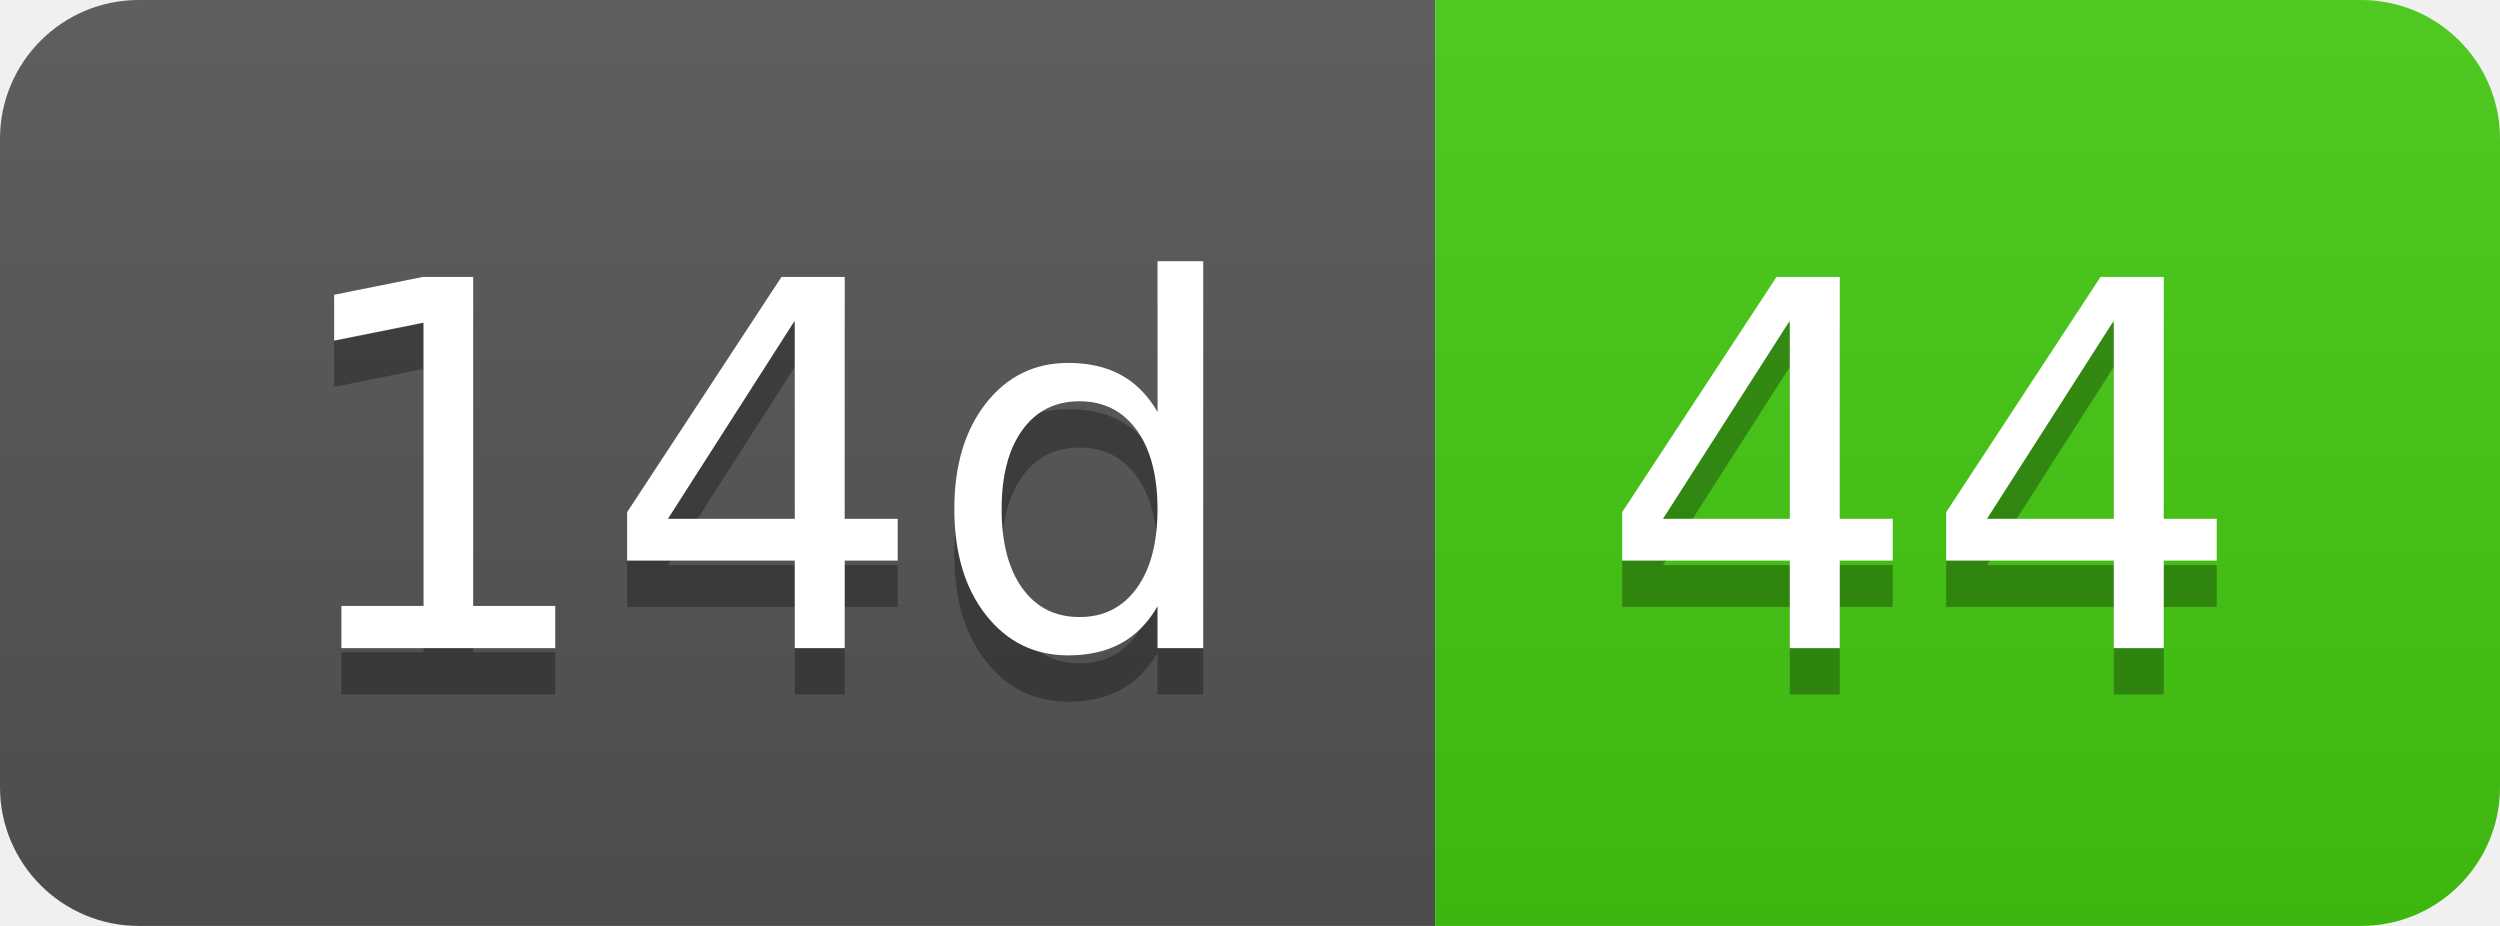
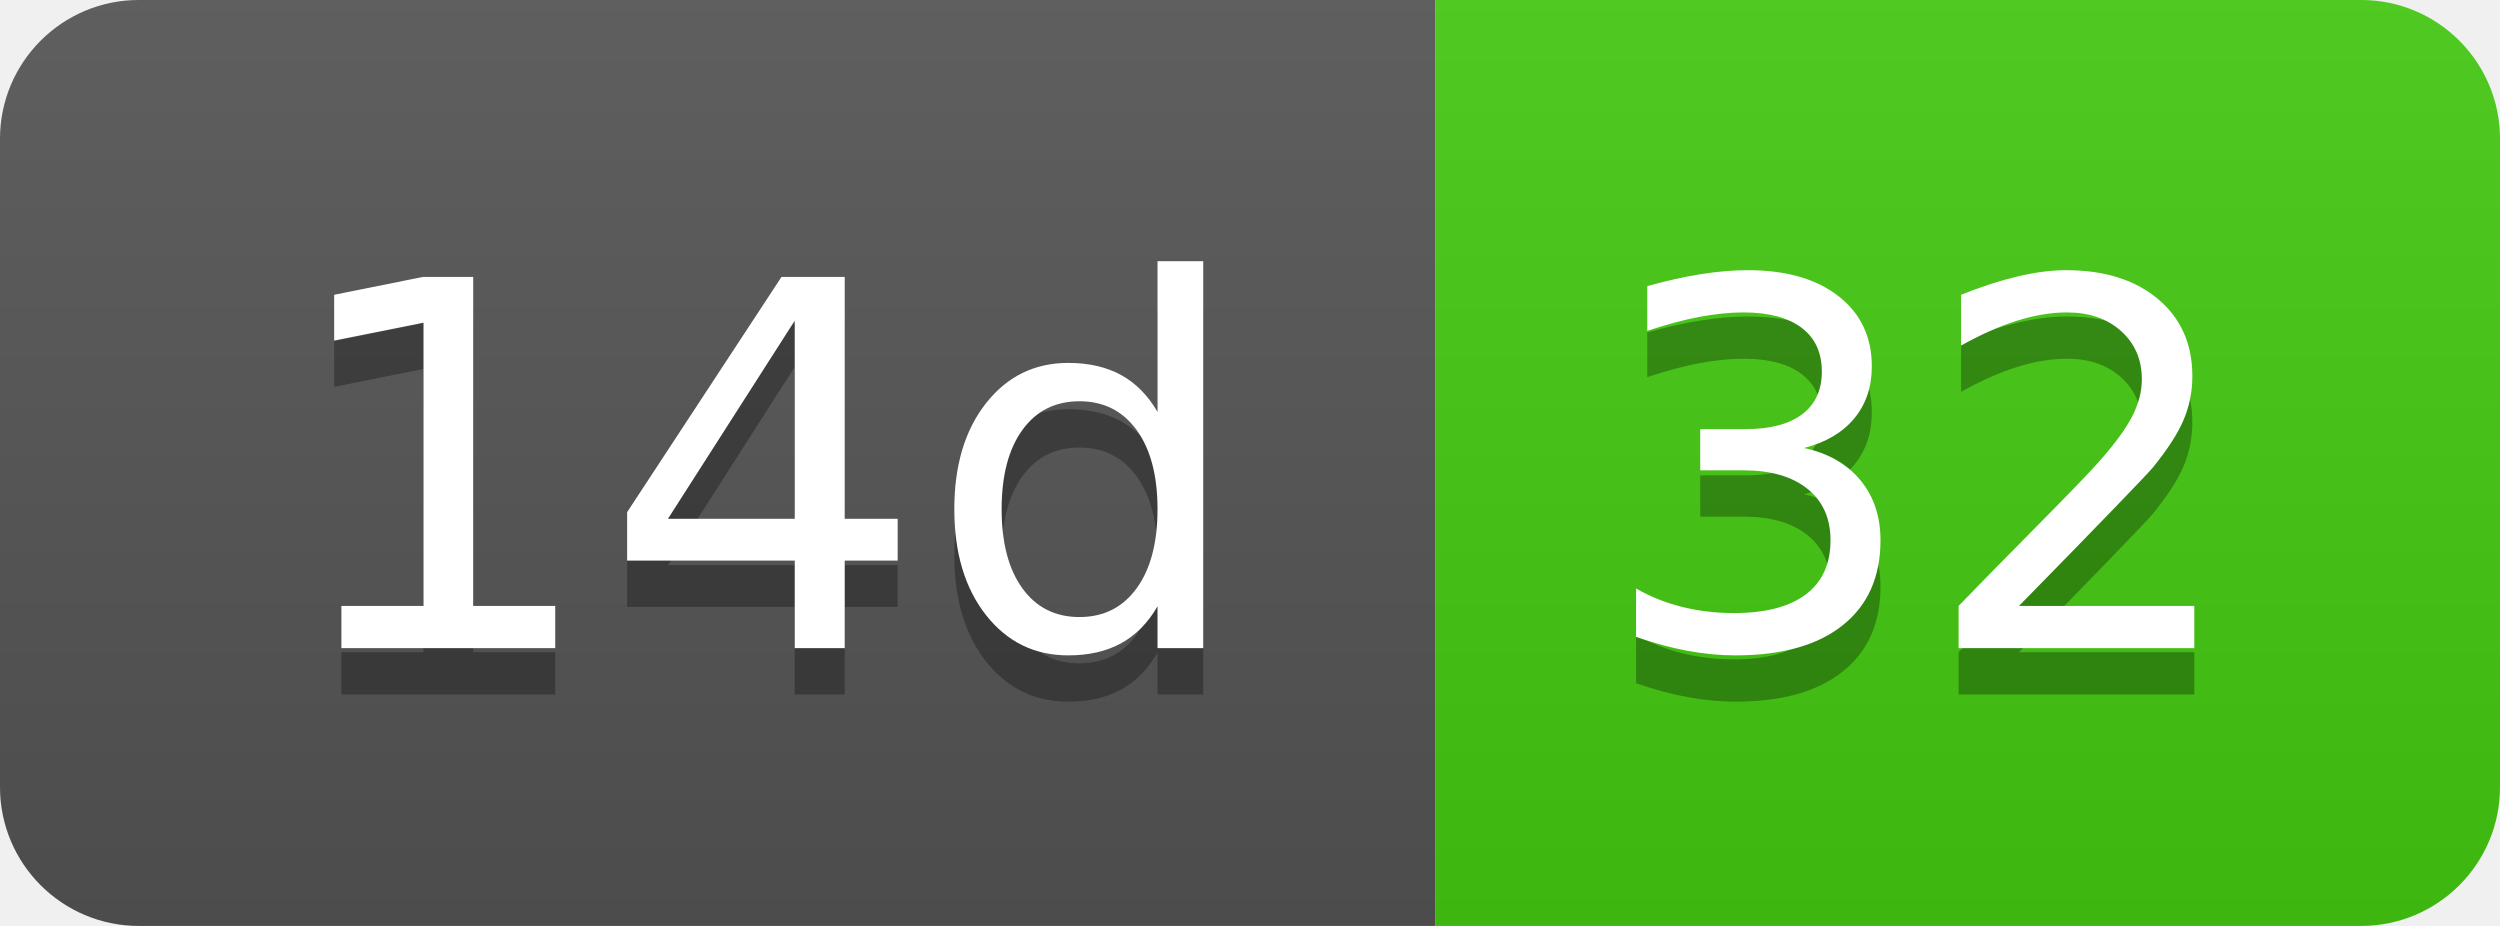
- <svg xmlns="http://www.w3.org/2000/svg" width="54" height="20" role="img" aria-label="14d: 44">
+ <svg xmlns="http://www.w3.org/2000/svg" width="54" height="20" role="img" aria-label="14d: 32">
  <linearGradient id="s" x2="0" y2="100%">
    <stop offset="0" stop-color="#bbb" stop-opacity=".1" />
    <stop offset="1" stop-opacity=".1" />
  </linearGradient>
  <clipPath id="r">
    <rect width="54" height="20" rx="3" fill="#fff" />
  </clipPath>
  <g clip-path="url(#r)">
    <rect width="31" height="20" fill="#555" />
    <rect x="31" width="23" height="20" fill="#4c1" />
    <rect width="54" height="20" fill="url(#s)" />
  </g>
  <g fill="#fff" text-anchor="middle" font-family="Verdana,Geneva,DejaVu Sans,sans-serif" text-rendering="geometricPrecision" font-size="110">
    <text aria-hidden="true" x="165" y="150" fill="#010101" fill-opacity=".3" transform="scale(.1)" textLength="210">14d</text>
    <text x="165" y="140" transform="scale(.1)" fill="#fff" textLength="210">14d</text>
-     <text aria-hidden="true" x="415" y="150" fill="#010101" fill-opacity=".3" transform="scale(.1)" textLength="130">44</text>
-     <text x="415" y="140" transform="scale(.1)" fill="#fff" textLength="130">44</text>
+     <text aria-hidden="true" x="415" y="150" fill="#010101" fill-opacity=".3" transform="scale(.1)" textLength="130">32</text>
+     <text x="415" y="140" transform="scale(.1)" fill="#fff" textLength="130">32</text>
  </g>
</svg>
